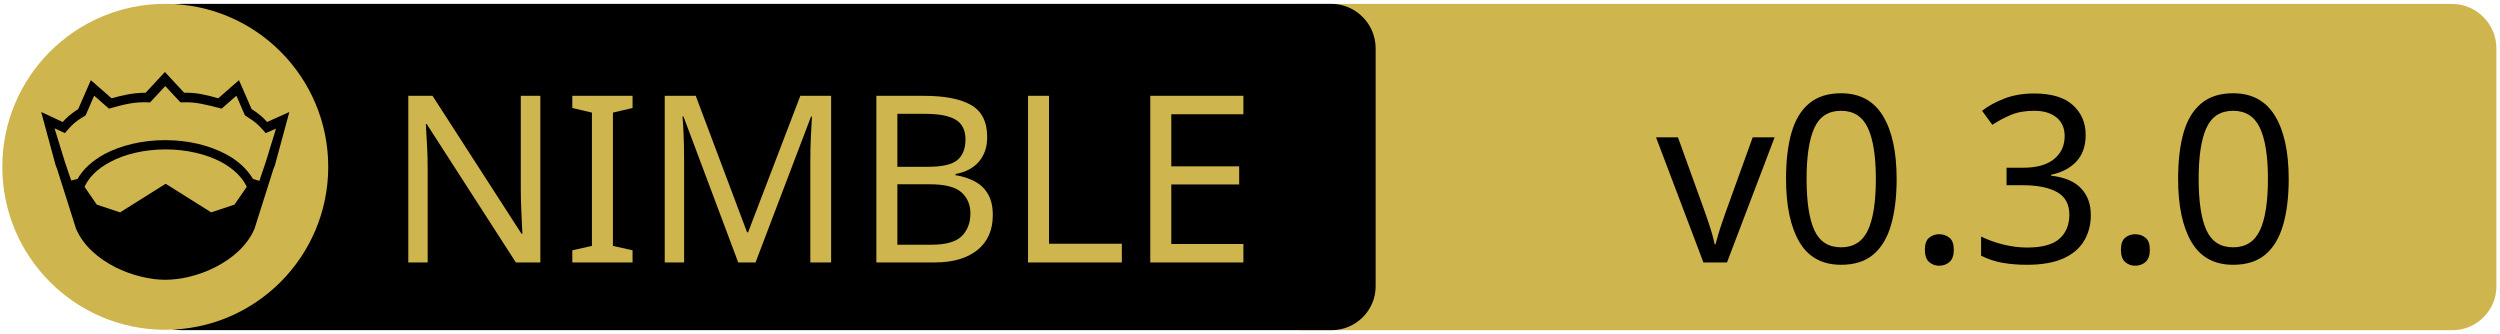
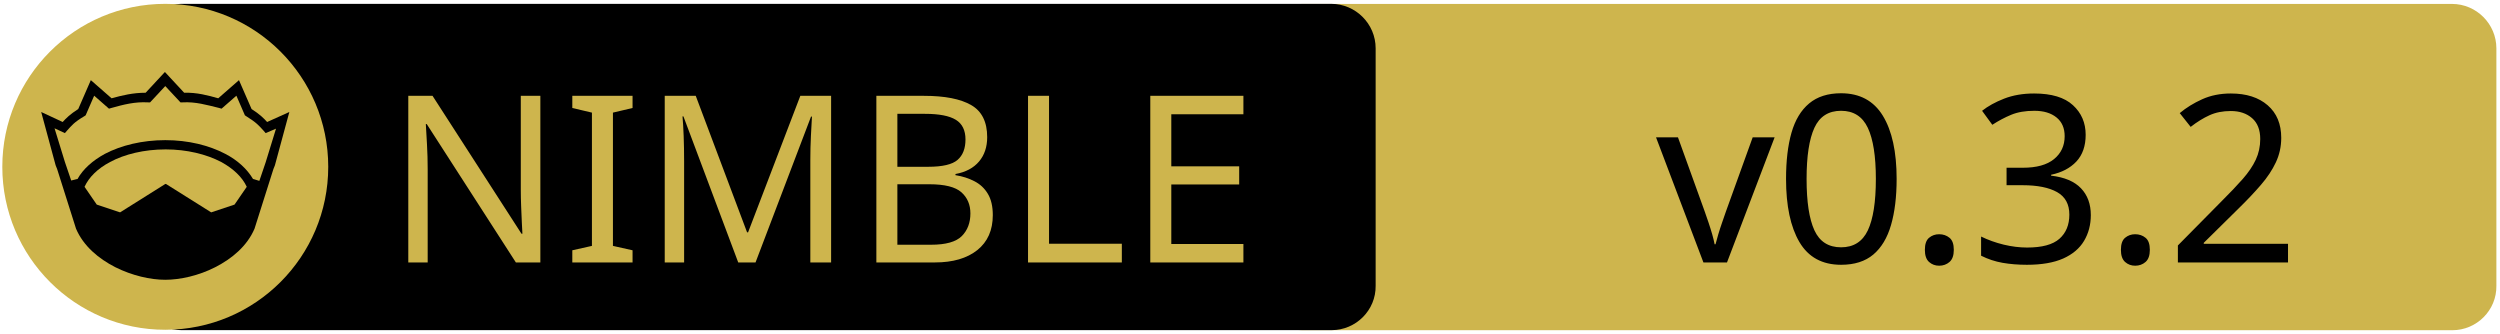
<svg xmlns="http://www.w3.org/2000/svg" xmlns:xlink="http://www.w3.org/1999/xlink" width="675" height="90" xml:space="preserve" version="1.1">
  <a xlink:href="https://github.com/esafak/seance">
    <g>
      <path fill="#CEB54D" id="svg_15" d="m662.123,89.159l-310.5,0c-6.6,0 -12,-5.4 -12,-12l0,-64.1c0,-6.6 5.4,-12 12,-12l310.4,0c6.6,0 12,5.4 12,12l0,64.1c0.1,6.6 -5.3,12 -11.9,12z" />
      <path id="svg_1" d="m359.524,89.139l-310.5,0c-6.6,0 -12,-5.4 -12,-12l0,-64.1c0,-6.6 5.4,-12 12,-12l310.4,0c6.6,0 12,5.4 12,12l0,64.1c0.1,6.6 -5.3,12 -11.9,12z" />
      <rect id="svg_2" fill="none" height="45.9" width="315.3" class="st0" y="24.539" x="60.224" />
      <circle id="svg_4" fill="#CEB54D" r="44" cy="45.039" cx="44.624" class="st1" />
      <g id="XMLID_4_">
        <path id="svg_5" d="m78.124,30.239l-3.9,14.4l-0.4,1l-5.1,16.1c0,0 0,0 0,0c-2,4.7 -6.1,8.1 -10.6,10.4c-4.5,2.3 -9.5,3.4 -13.5,3.4c-4,0 -8.9,-1.1 -13.5,-3.4c-4.5,-2.3 -8.6,-5.7 -10.6,-10.4c0,0 0,0 0,0l-5.1,-16.1l-0.4,-1l-3.9,-14.4l5.8,2.7c0.9,-1 2,-2.1 4.2,-3.5l3.4,-7.8l5.6,4.9c2.9,-0.8 5.8,-1.5 9.2,-1.5l5.2,-5.6l5.2,5.6c3.4,-0.1 6.4,0.7 9.2,1.5l5.6,-4.9l3.4,7.8c2.2,1.4 3.3,2.5 4.2,3.5l6,-2.7z" />
        <g id="XMLID_6_">
          <g id="svg_6">
            <path id="svg_7" fill="#CEB54D" d="m66.624,50.439l-3.3,4.8l-6.3,2.1l-12.1,-7.6c-0.1,-0.1 -0.3,-0.1 -0.4,0l-12.1,7.6l-6.3,-2.1l-3.3,-4.8c1.2,-2.6 3.5,-4.9 6.9,-6.7c3.9,-2.1 9.2,-3.4 15,-3.4c5.7,0 11,1.3 15,3.4c3.3,1.8 5.7,4.1 6.9,6.7z" class="st1" />
          </g>
          <g id="svg_8" />
        </g>
        <g id="XMLID_5_">
          <g id="svg_9">
            <path id="svg_10" fill="#CEB54D" d="m74.524,34.739l-2.8,9.1l-1.7,5l-1.6,-0.5c0,0 -0.1,0 -0.1,0c-1.6,-2.7 -4.2,-5.1 -7.5,-6.8c-4.4,-2.3 -10,-3.7 -16.2,-3.7c-6.2,0 -11.9,1.4 -16.3,3.7c-3.3,1.8 -5.9,4.1 -7.4,6.8c0,0 -0.1,0 -0.1,0l-1.6,0.4l-1.7,-5l-2.8,-9.1l2.8,1.3l0.6,-0.7c1.2,-1.3 1.8,-2.2 4.7,-3.9l0.3,-0.2l2.3,-5.3l4,3.5l0.7,-0.2c3.2,-0.9 6.3,-1.7 9.8,-1.5l0.6,0l4.1,-4.4l4.1,4.4l0.6,0c3.5,-0.2 6.5,0.7 9.8,1.5l0.7,0.2l4,-3.5l2.3,5.3l0.3,0.2c2.9,1.8 3.5,2.6 4.7,3.9l0.6,0.7l2.8,-1.2z" class="st1" />
          </g>
          <g id="svg_11" />
        </g>
      </g>
      <text x="-442" y="-350.021" id="svg_16" font-size="63px" font-family="'PT Sans Caption', 'Tahoma', 'Helvetica Neue Medium', 'PT Sans', sans-serif" fill="#CEB54D" class="st1 st2 st3" transform="matrix(1 0 0 1 546.13 420.879)">NIMBLE</text>
-       <text x="-99.0" y="-350.012" id="svg_17" font-size="63.012px" font-family="'PT Sans Caption', 'Tahoma', 'Helvetica Neue Medium', 'PT Sans', sans-serif" fill="#000000" class="st1 st2 st3" transform="matrix(1 0 0 1 546.13 420.879)">v0.3.0</text>
+       <text x="-99.0" y="-350.012" id="svg_17" font-size="63.012px" font-family="'PT Sans Caption', 'Tahoma', 'Helvetica Neue Medium', 'PT Sans', sans-serif" fill="#000000" class="st1 st2 st3" transform="matrix(1 0 0 1 546.13 420.879)">v0.3.2</text>
    </g>
  </a>
</svg>
